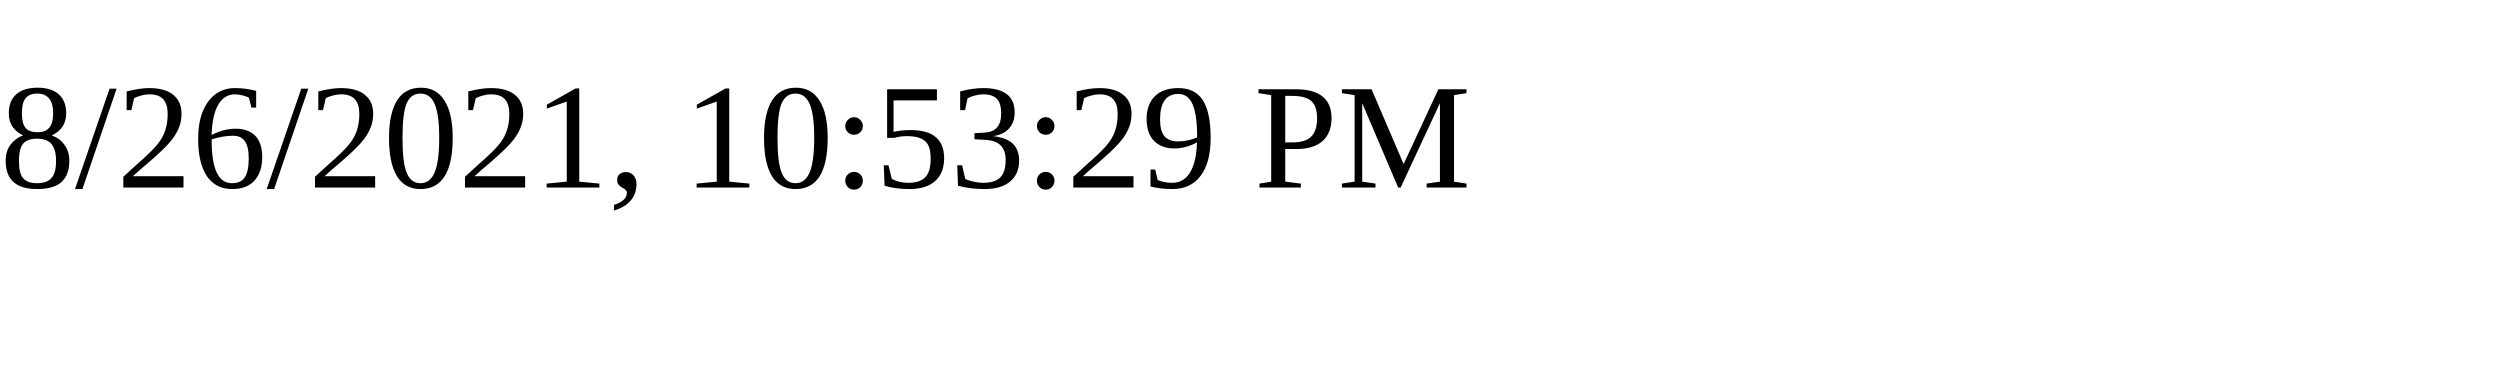
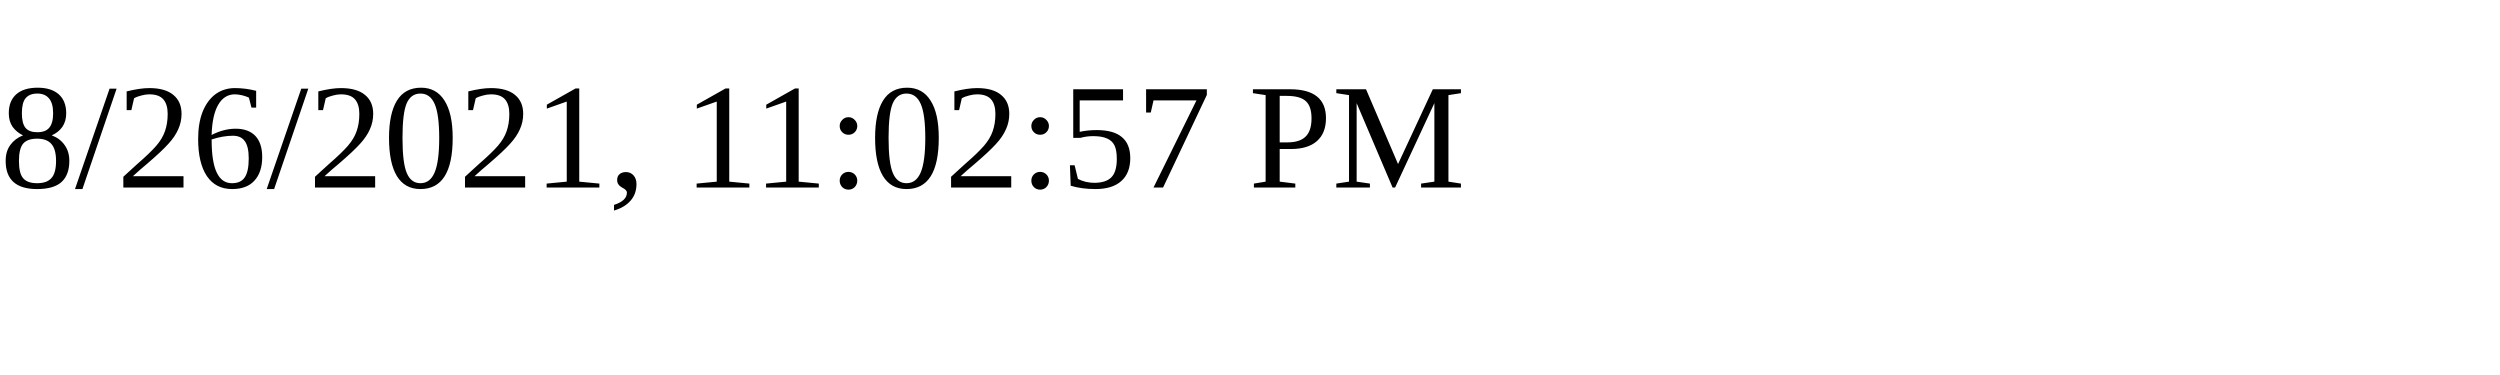
<svg xmlns="http://www.w3.org/2000/svg" height="30" width="200">
-   <text x="0" y="15">8/26/2021, 10:53:29 PM</text>
+   <text x="0" y="15">8/26/2021, 11:02:57 PM</text>
</svg>
